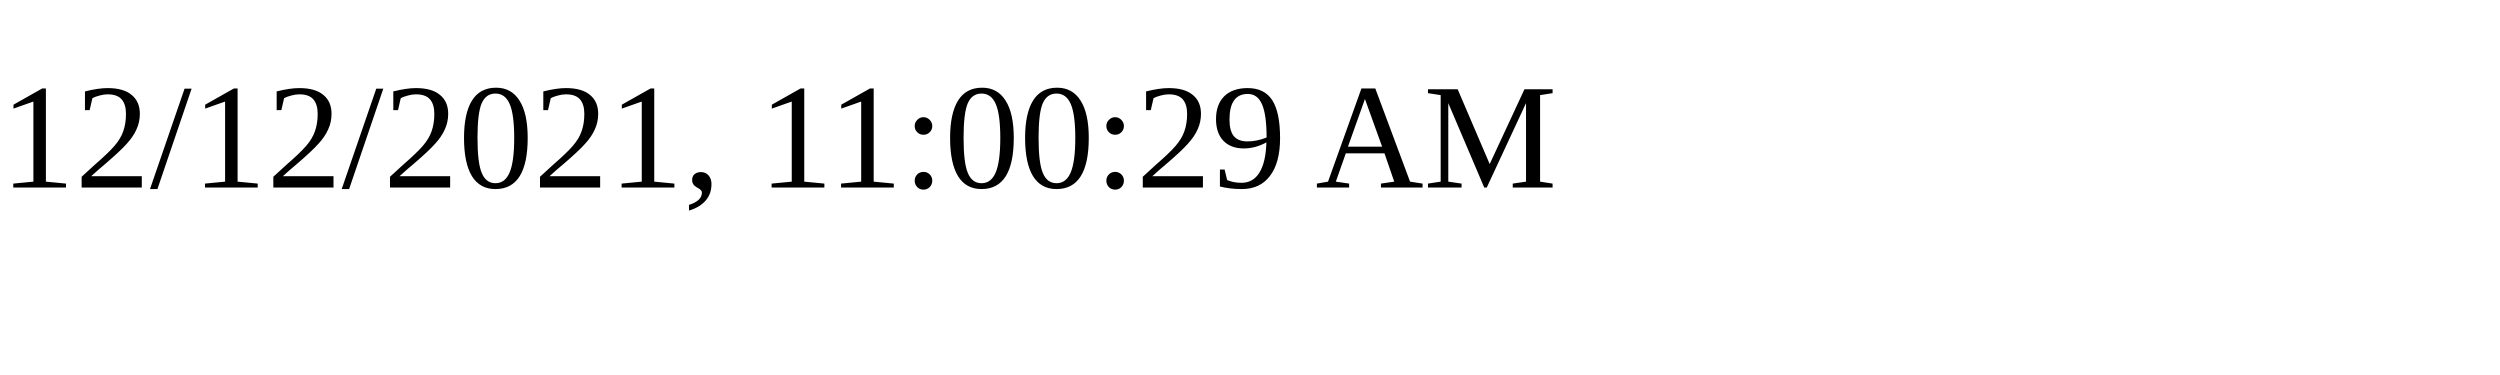
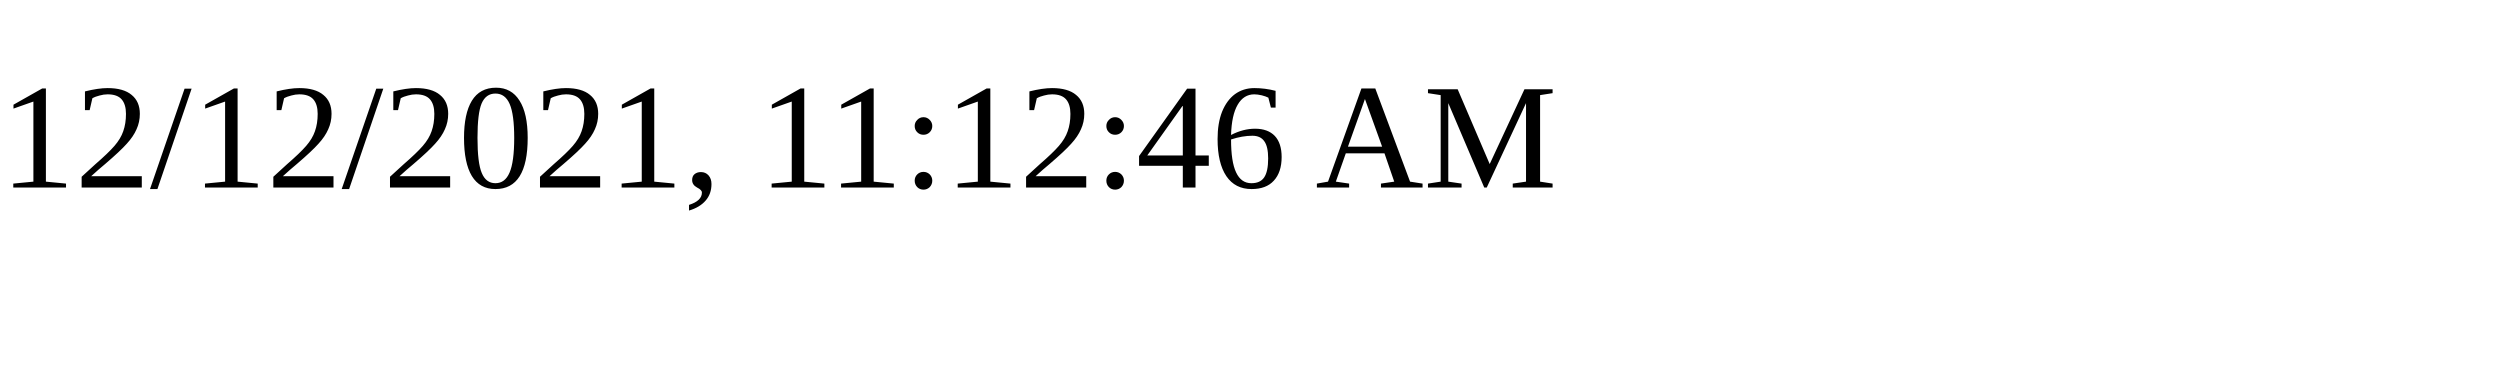
<svg xmlns="http://www.w3.org/2000/svg" height="30" width="200">
-   <text x="0" y="15">12/12/2021, 11:00:29 AM</text>
+   <text x="0" y="15">12/12/2021, 11:12:46 AM</text>
</svg>
